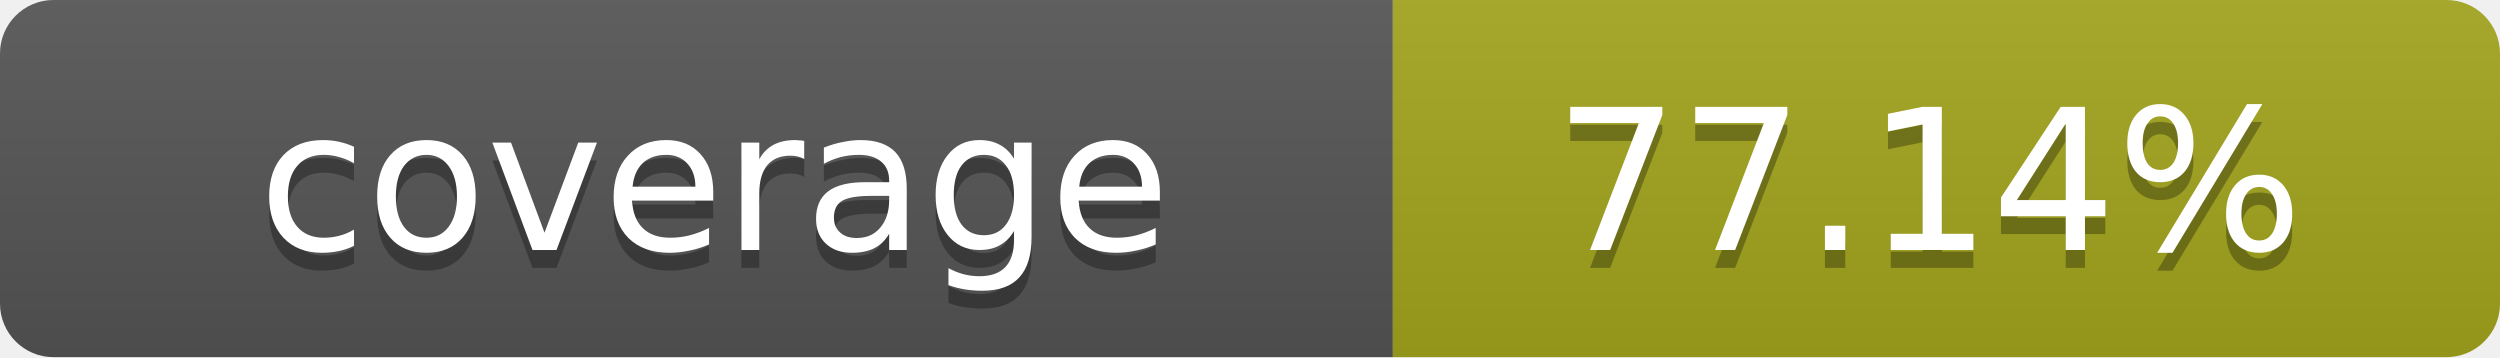
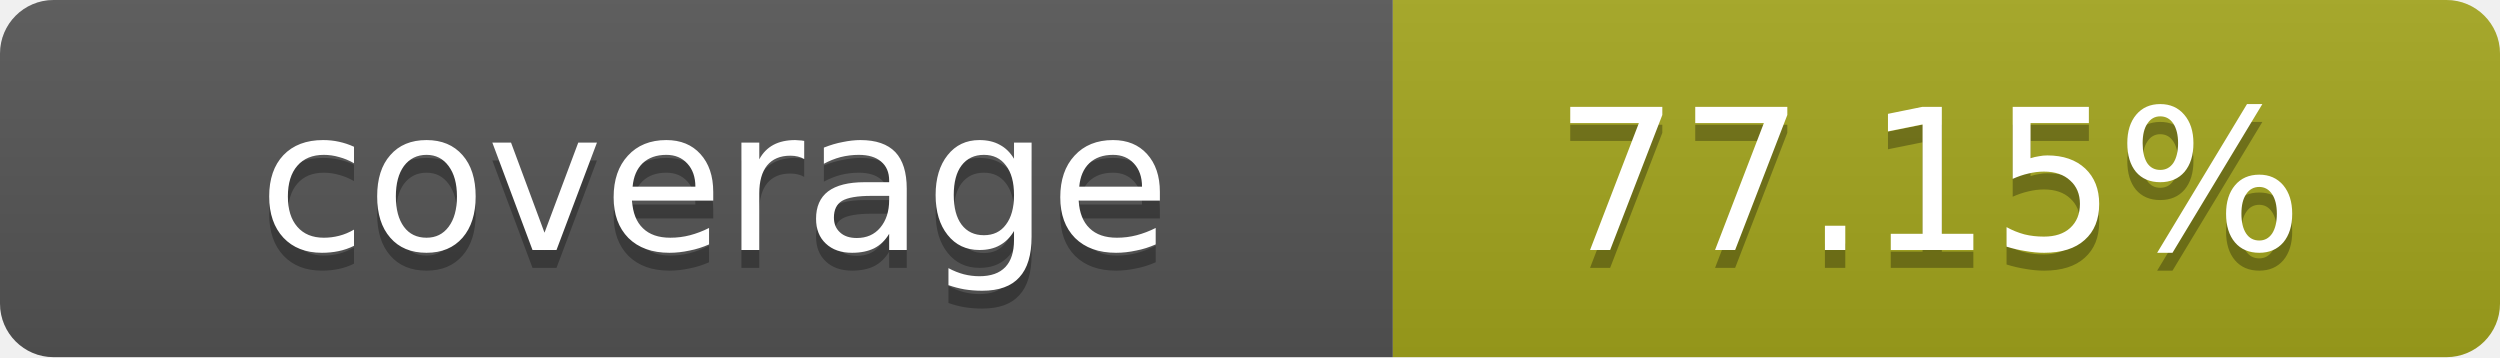
- <svg xmlns="http://www.w3.org/2000/svg" width="140" height="20" role="img" aria-label="coverage: 77.14%">
+ <svg xmlns="http://www.w3.org/2000/svg" width="140" height="20" role="img" aria-label="coverage: 77.15%">
  <linearGradient id="s" x2="0" y2="100%">
    <stop offset="0" stop-color="#bbb" stop-opacity=".1" />
    <stop offset="1" stop-opacity=".1" />
  </linearGradient>
  <clipPath id="r">
    <rect width="140" height="20" rx="3" fill="#fff" />
  </clipPath>
  <g clip-path="url(#r)">
    <rect width="78" height="20" fill="#555" />
    <rect x="78" width="62" height="20" fill="#a4a61d" />
    <rect width="140" height="20" fill="url(#s)" />
  </g>
  <g fill="#fff" text-anchor="middle" font-family="Verdana,Geneva,DejaVu Sans,sans-serif" text-rendering="geometricPrecision" font-size="11">
    <text x="40" y="15" fill="#010101" fill-opacity=".3">coverage</text>
    <text x="40" y="14">coverage</text>
-     <text x="108" y="15" fill="#010101" fill-opacity=".3">77.14%</text>
-     <text x="108" y="14">77.14%</text>
+     <text x="108" y="15" fill="#010101" fill-opacity=".3">77.15%</text>
+     <text x="108" y="14">77.15%</text>
  </g>
</svg>
